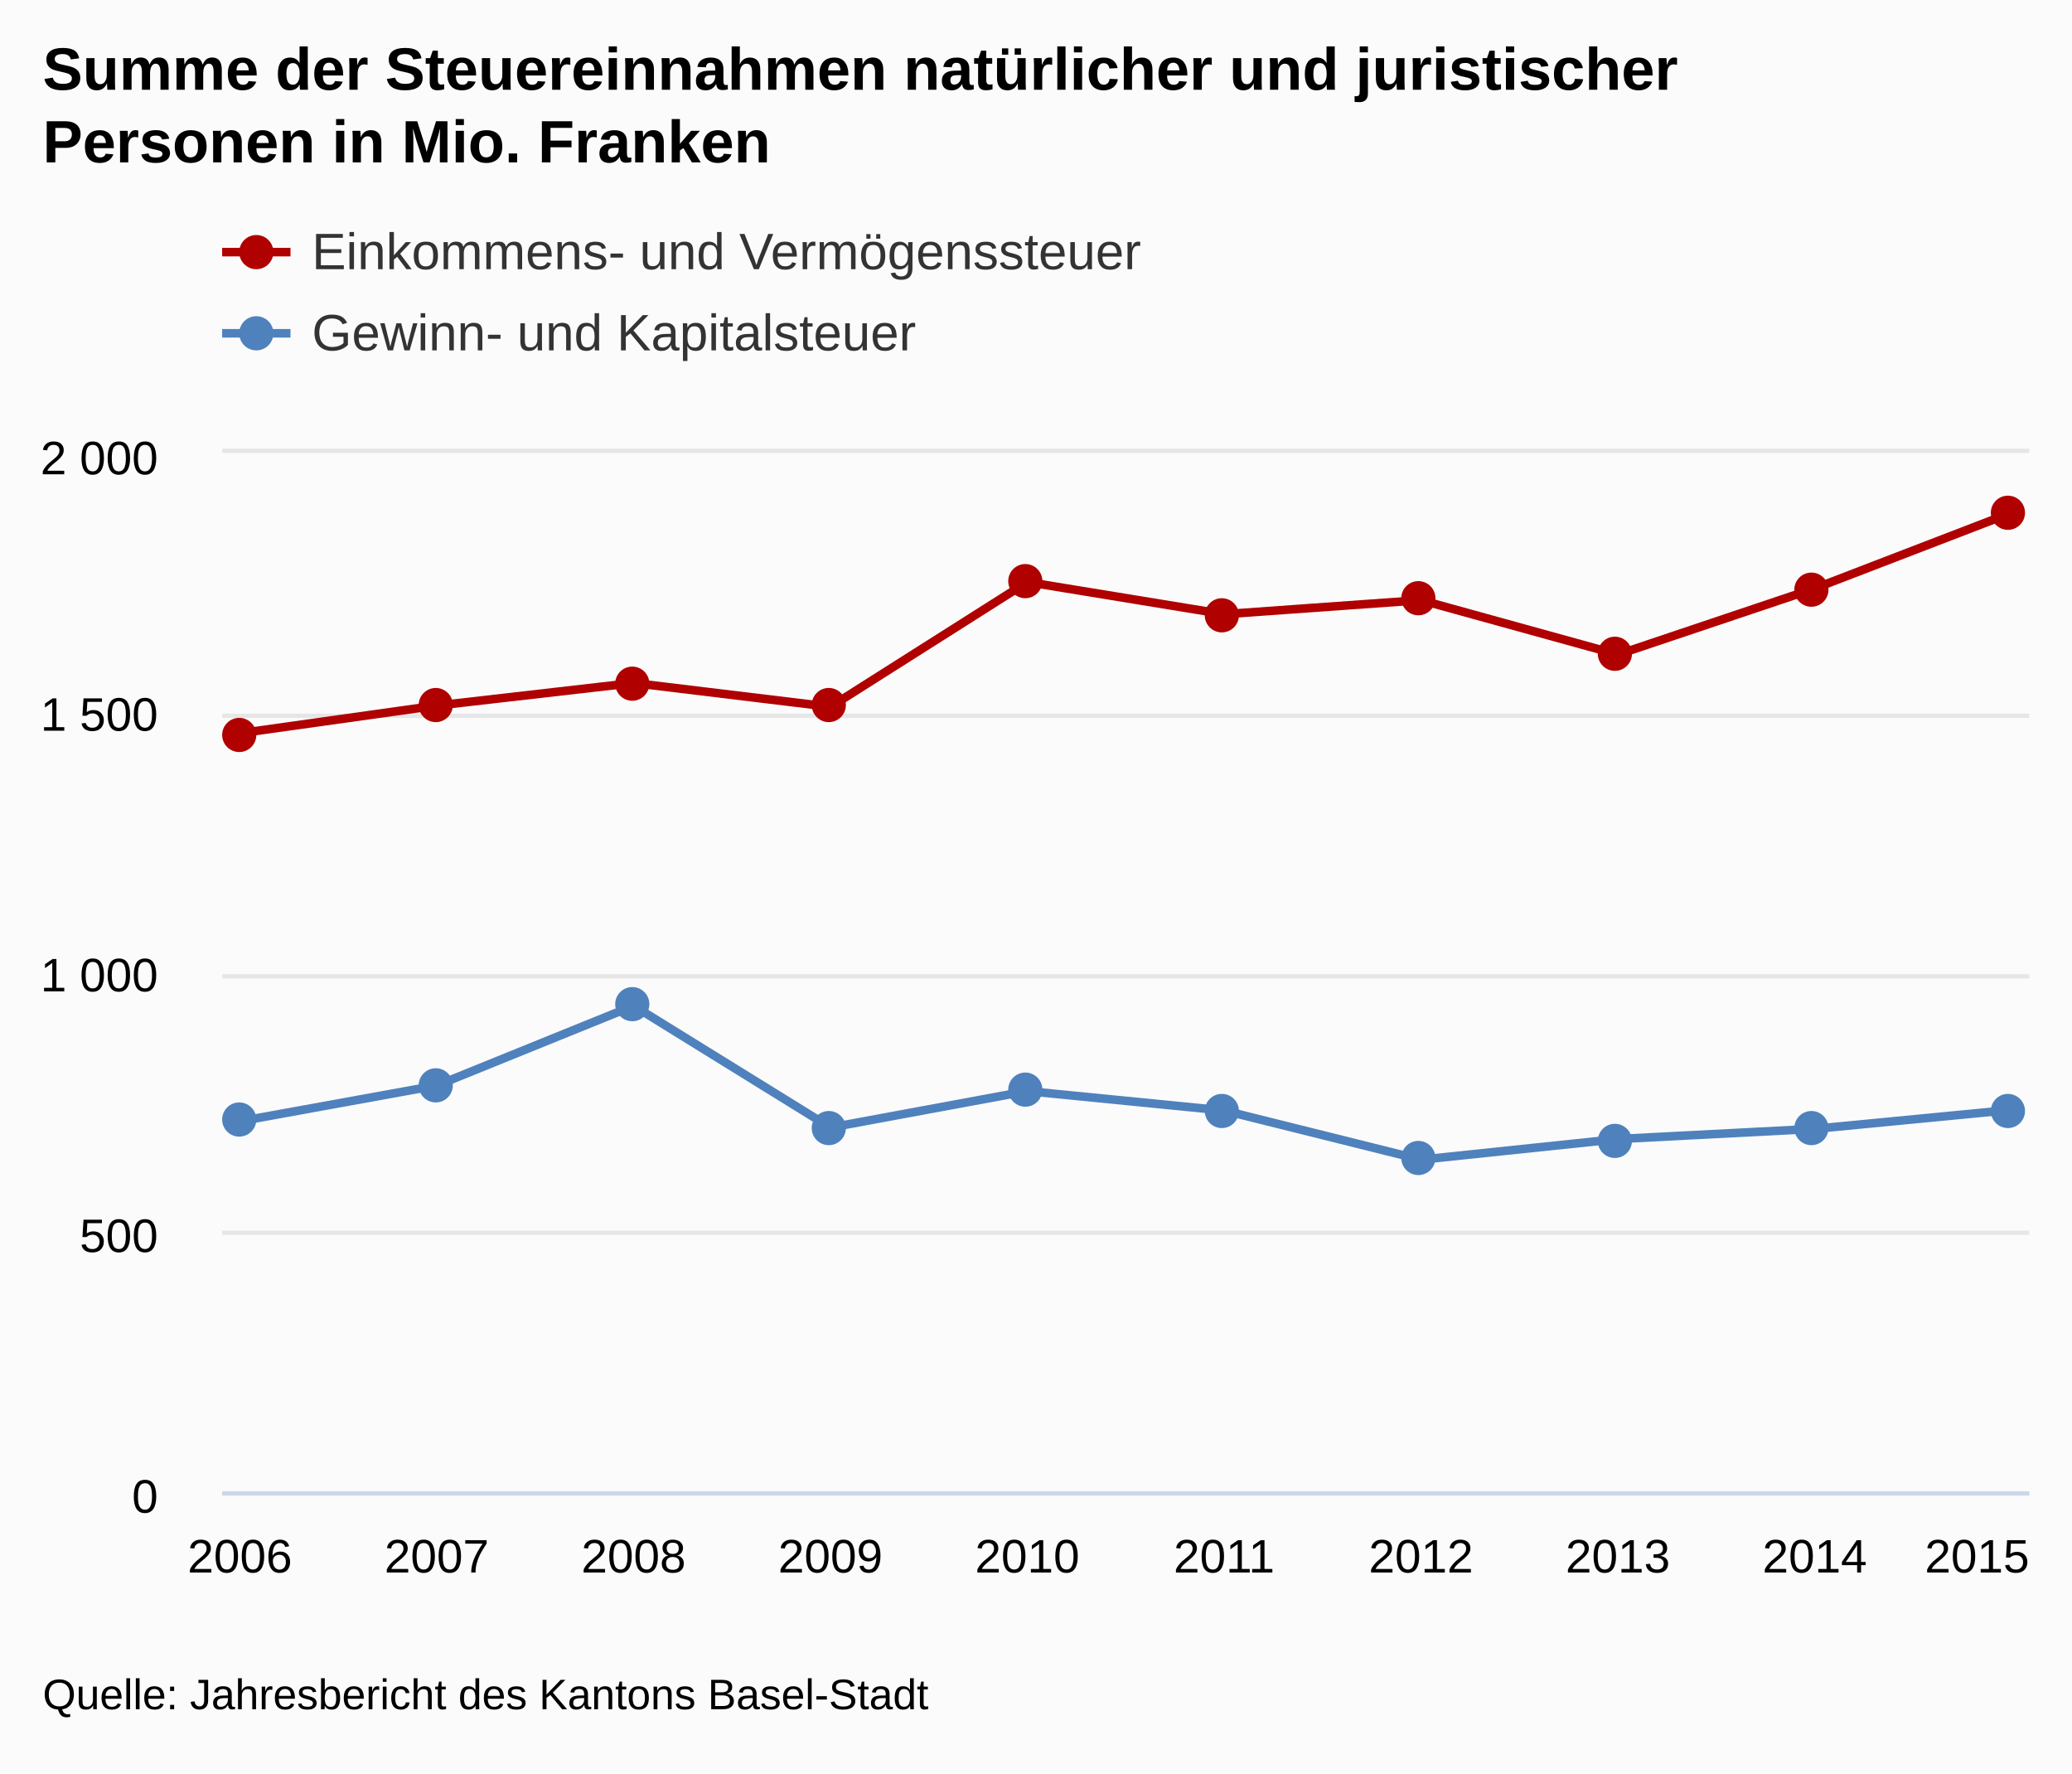
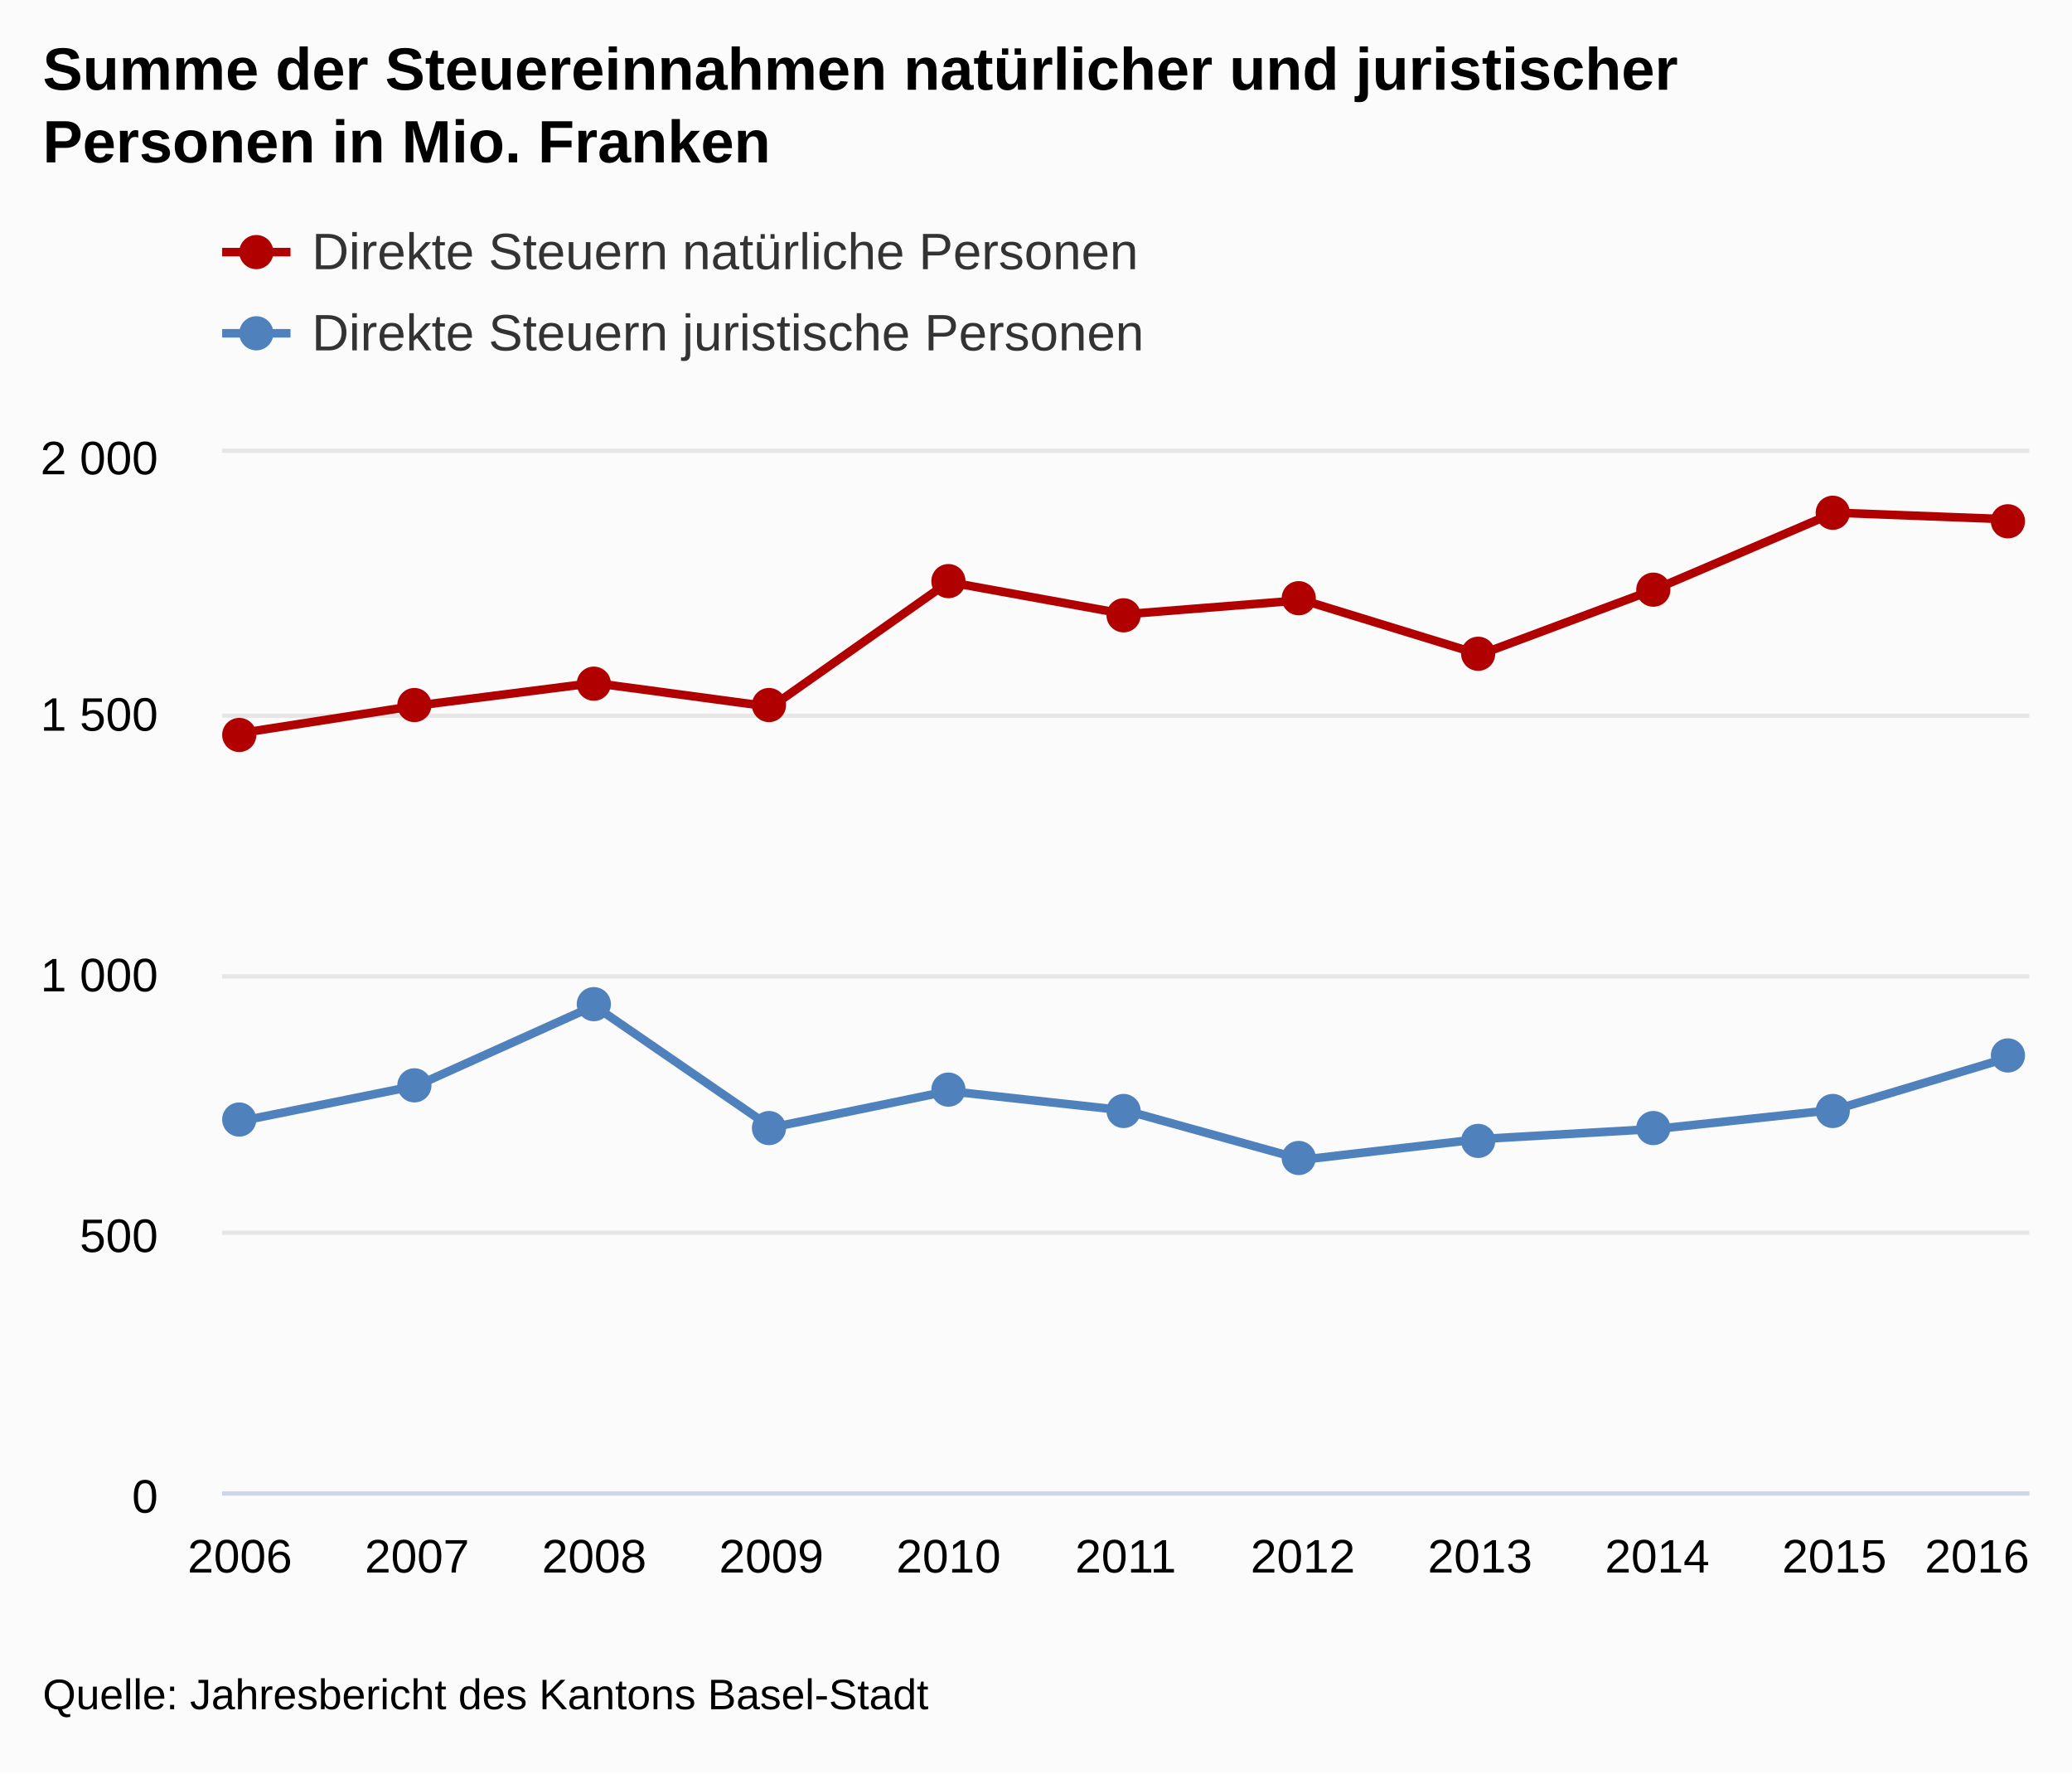
<svg xmlns="http://www.w3.org/2000/svg" version="1.1" class="highcharts-root" style="font-family:arial;font-size:12px;" viewBox="0 0 485 415">
  <defs>
    <clipPath>
      <rect x="0" y="0" width="423" height="243" fill="none" />
    </clipPath>
    <clipPath id="a">
      <rect x="0" y="0" width="423" height="243" fill="none" />
    </clipPath>
  </defs>
  <rect fill="#fbfbfb" class="highcharts-background" x="0" y="0" width="485" height="415" rx="0" ry="0" />
  <rect fill="none" class="highcharts-plot-background" x="52" y="106" width="423" height="243" />
  <g class="highcharts-pane-group" />
  <g class="highcharts-grid highcharts-xaxis-grid ">
    <path fill="none" class="highcharts-grid-line" d="M 55.5 106 L 55.5 349" opacity="1" />
-     <path fill="none" class="highcharts-grid-line" d="M 101.5 106 L 101.5 349" opacity="1" />
-     <path fill="none" class="highcharts-grid-line" d="M 147.5 106 L 147.5 349" opacity="1" />
-     <path fill="none" class="highcharts-grid-line" d="M 193.5 106 L 193.5 349" opacity="1" />
-     <path fill="none" class="highcharts-grid-line" d="M 239.5 106 L 239.5 349" opacity="1" />
-     <path fill="none" class="highcharts-grid-line" d="M 286.5 106 L 286.5 349" opacity="1" />
-     <path fill="none" class="highcharts-grid-line" d="M 332.5 106 L 332.5 349" opacity="1" />
-     <path fill="none" class="highcharts-grid-line" d="M 378.5 106 L 378.5 349" opacity="1" />
-     <path fill="none" class="highcharts-grid-line" d="M 424.5 106 L 424.5 349" opacity="1" />
+     <path fill="none" class="highcharts-grid-line" d="M 97.5 106 L 97.5 349" opacity="1" />
+     <path fill="none" class="highcharts-grid-line" d="M 138.5 106 L 138.5 349" opacity="1" />
+     <path fill="none" class="highcharts-grid-line" d="M 180.5 106 L 180.5 349" opacity="1" />
+     <path fill="none" class="highcharts-grid-line" d="M 221.5 106 L 221.5 349" opacity="1" />
+     <path fill="none" class="highcharts-grid-line" d="M 263.5 106 L 263.5 349" opacity="1" />
+     <path fill="none" class="highcharts-grid-line" d="M 304.5 106 L 304.5 349" opacity="1" />
+     <path fill="none" class="highcharts-grid-line" d="M 345.5 106 L 345.5 349" opacity="1" />
+     <path fill="none" class="highcharts-grid-line" d="M 387.5 106 L 387.5 349" opacity="1" />
+     <path fill="none" class="highcharts-grid-line" d="M 428.5 106 L 428.5 349" opacity="1" />
    <path fill="none" class="highcharts-grid-line" d="M 470.5 106 L 470.5 349" opacity="1" />
  </g>
  <g class="highcharts-grid highcharts-yaxis-grid ">
    <path fill="none" stroke="#e6e6e6" stroke-width="1" class="highcharts-grid-line" d="M 52 349.5 L 475 349.5" opacity="1" />
    <path fill="none" stroke="#e6e6e6" stroke-width="1" class="highcharts-grid-line" d="M 52 288.5 L 475 288.5" opacity="1" />
    <path fill="none" stroke="#e6e6e6" stroke-width="1" class="highcharts-grid-line" d="M 52 228.5 L 475 228.5" opacity="1" />
    <path fill="none" stroke="#e6e6e6" stroke-width="1" class="highcharts-grid-line" d="M 52 167.5 L 475 167.5" opacity="1" />
    <path fill="none" stroke="#e6e6e6" stroke-width="1" class="highcharts-grid-line" d="M 52 105.5 L 475 105.5" opacity="1" />
  </g>
  <rect fill="none" class="highcharts-plot-border" x="52" y="106" width="423" height="243" />
  <g class="highcharts-axis highcharts-xaxis ">
    <path fill="none" class="highcharts-axis-line" stroke="#ccd6eb" stroke-width="1" d="M 52 349.5 L 475 349.5" />
  </g>
  <g class="highcharts-axis highcharts-yaxis ">
    <path fill="none" class="highcharts-axis-line" d="M 52 106 L 52 349" />
  </g>
  <g class="highcharts-series-group">
    <g class="highcharts-series highcharts-series-0 highcharts-line-series highcharts-color-undefined " transform="translate(52,106) scale(1 1)" clip-path="url(#a)">
-       <path fill="none" d="M 4.147 65.598 L 50.225 59.122 L 96.304 53.837 L 142.382 59.413 L 188.461 30.205 L 234.539 37.738 L 280.618 34.445 L 326.696 47.178 L 372.775 31.699 L 418.853 13.972" class="highcharts-graph" stroke="#B00000" stroke-width="2" stroke-linejoin="round" stroke-linecap="round" />
+       <path fill="none" d="M 4.147 65.598 L 45.618 59.122 L 87.088 53.837 L 128.559 59.413 L 170.029 30.205 L 211.5 37.738 L 252.971 34.445 L 294.441 47.178 L 335.912 31.699 L 377.382 13.972 L 418.853 15.552" class="highcharts-graph" stroke="#B00000" stroke-width="2" stroke-linejoin="round" stroke-linecap="round" />
    </g>
    <g class="highcharts-markers highcharts-series-0 highcharts-line-series highcharts-color-undefined " transform="translate(52,106) scale(1 1)" clip-path="none">
      <path fill="#B00000" d="M 8 66 A 4 4 0 1 1 8 65.996 Z" class="highcharts-point" />
-       <path fill="#B00000" d="M 54 59 A 4 4 0 1 1 54 58.996 Z" class="highcharts-point" />
-       <path fill="#B00000" d="M 100 54 A 4 4 0 1 1 100 53.996 Z" class="highcharts-point" />
-       <path fill="#B00000" d="M 146 59 A 4 4 0 1 1 146 58.996 Z" class="highcharts-point" />
-       <path fill="#B00000" d="M 192 30 A 4 4 0 1 1 192 29.996 Z" class="highcharts-point" />
-       <path fill="#B00000" d="M 238 38 A 4 4 0 1 1 238 37.996 Z" class="highcharts-point" />
-       <path fill="#B00000" d="M 284 34 A 4 4 0 1 1 284 33.996 Z" class="highcharts-point" />
-       <path fill="#B00000" d="M 330 47 A 4 4 0 1 1 330 46.996 Z" class="highcharts-point" />
-       <path fill="#B00000" d="M 376 32 A 4 4 0 1 1 376 31.996 Z" class="highcharts-point" />
-       <path fill="#B00000" d="M 422 14 A 4 4 0 1 1 422 13.996 Z" class="highcharts-point" />
+       <path fill="#B00000" d="M 49 59 A 4 4 0 1 1 49 58.996 Z" class="highcharts-point" />
+       <path fill="#B00000" d="M 91 54 A 4 4 0 1 1 91 53.996 Z" class="highcharts-point" />
+       <path fill="#B00000" d="M 132 59 A 4 4 0 1 1 132 58.996 Z" class="highcharts-point" />
+       <path fill="#B00000" d="M 174 30 A 4 4 0 1 1 174 29.996 Z" class="highcharts-point" />
+       <path fill="#B00000" d="M 215 38 A 4 4 0 1 1 215 37.996 Z" class="highcharts-point" />
+       <path fill="#B00000" d="M 256 34 A 4 4 0 1 1 256 33.996 Z" class="highcharts-point" />
+       <path fill="#B00000" d="M 298 47 A 4 4 0 1 1 298 46.996 Z" class="highcharts-point" />
+       <path fill="#B00000" d="M 339 32 A 4 4 0 1 1 339 31.996 Z" class="highcharts-point" />
+       <path fill="#B00000" d="M 381 14 A 4 4 0 1 1 381 13.996 Z" class="highcharts-point" />
+       <path fill="#B00000" d="M 422 16 A 4 4 0 1 1 422 15.996 Z" class="highcharts-point" />
    </g>
    <g class="highcharts-series highcharts-series-1 highcharts-line-series highcharts-color-undefined " transform="translate(52,106) scale(1 1)" clip-path="url(#a)">
-       <path fill="none" d="M 4.147 156.407 L 50.225 148.036 L 96.304 129.373 L 142.382 157.877 L 188.461 149.348 L 234.539 153.892 L 280.618 165.386 L 326.696 160.562 L 372.775 158.181 L 418.853 153.734" class="highcharts-graph" stroke="#4f81bd" stroke-width="2" stroke-linejoin="round" stroke-linecap="round" />
+       <path fill="none" d="M 4.147 156.407 L 45.618 148.036 L 87.088 129.373 L 128.559 157.877 L 170.029 149.348 L 211.5 153.892 L 252.971 165.386 L 294.441 160.562 L 335.912 158.181 L 377.382 153.734 L 418.853 141.292" class="highcharts-graph" stroke="#4f81bd" stroke-width="2" stroke-linejoin="round" stroke-linecap="round" />
    </g>
    <g class="highcharts-markers highcharts-series-1 highcharts-line-series highcharts-color-undefined " transform="translate(52,106) scale(1 1)" clip-path="none">
      <path fill="#4f81bd" d="M 8 156 A 4 4 0 1 1 8 155.996 Z" class="highcharts-point" />
-       <path fill="#4f81bd" d="M 54 148 A 4 4 0 1 1 54 147.996 Z" class="highcharts-point" />
-       <path fill="#4f81bd" d="M 100 129 A 4 4 0 1 1 100 128.996 Z" class="highcharts-point" />
-       <path fill="#4f81bd" d="M 146 158 A 4 4 0 1 1 146 157.996 Z" class="highcharts-point" />
-       <path fill="#4f81bd" d="M 192 149 A 4 4 0 1 1 192 148.996 Z" class="highcharts-point" />
-       <path fill="#4f81bd" d="M 238 154 A 4 4 0 1 1 238 153.996 Z" class="highcharts-point" />
-       <path fill="#4f81bd" d="M 284 165 A 4 4 0 1 1 284 164.996 Z" class="highcharts-point" />
-       <path fill="#4f81bd" d="M 330 161 A 4 4 0 1 1 330 160.996 Z" class="highcharts-point" />
-       <path fill="#4f81bd" d="M 376 158 A 4 4 0 1 1 376 157.996 Z" class="highcharts-point" />
-       <path fill="#4f81bd" d="M 422 154 A 4 4 0 1 1 422 153.996 Z" class="highcharts-point" />
+       <path fill="#4f81bd" d="M 49 148 A 4 4 0 1 1 49 147.996 Z" class="highcharts-point" />
+       <path fill="#4f81bd" d="M 91 129 A 4 4 0 1 1 91 128.996 Z" class="highcharts-point" />
+       <path fill="#4f81bd" d="M 132 158 A 4 4 0 1 1 132 157.996 Z" class="highcharts-point" />
+       <path fill="#4f81bd" d="M 174 149 A 4 4 0 1 1 174 148.996 Z" class="highcharts-point" />
+       <path fill="#4f81bd" d="M 215 154 A 4 4 0 1 1 215 153.996 Z" class="highcharts-point" />
+       <path fill="#4f81bd" d="M 256 165 A 4 4 0 1 1 256 164.996 Z" class="highcharts-point" />
+       <path fill="#4f81bd" d="M 298 161 A 4 4 0 1 1 298 160.996 Z" class="highcharts-point" />
+       <path fill="#4f81bd" d="M 339 158 A 4 4 0 1 1 339 157.996 Z" class="highcharts-point" />
+       <path fill="#4f81bd" d="M 381 154 A 4 4 0 1 1 381 153.996 Z" class="highcharts-point" />
+       <path fill="#4f81bd" d="M 422 141 A 4 4 0 1 1 422 140.996 Z" class="highcharts-point" />
    </g>
  </g>
  <text x="10" text-anchor="start" class="highcharts-title" style="color:#000000;font-size:14px;font-weight:bold;fill:#000000;" y="21">
    <tspan>Summe der Steuereinnahmen natürlicher und juristischer</tspan>
    <tspan dy="17" x="10">Personen in Mio. Franken</tspan>
  </text>
  <g class="highcharts-legend" transform="translate(44,45)">
    <rect fill="none" class="highcharts-legend-box" rx="0" ry="0" x="0" y="0" width="296" height="49" visibility="visible" />
    <g>
      <g>
        <g class="highcharts-legend-item highcharts-line-series highcharts-color-undefined highcharts-series-0" transform="translate(8,3)">
          <path fill="none" d="M 0 11 L 16 11" class="highcharts-graph" stroke="#B00000" stroke-width="2" />
          <path fill="#B00000" d="M 12 11 A 4 4 0 1 1 12 10.996 Z" class="highcharts-point" />
          <text x="21" style="color:#333333;font-size:12px;font-weight:normal;cursor:pointer;fill:#333333;" text-anchor="start" y="15">
-             <tspan>Einkommens- und Vermögenssteuer</tspan>
+             <tspan>Direkte Steuern natürliche Personen</tspan>
          </text>
        </g>
        <g class="highcharts-legend-item highcharts-line-series highcharts-color-undefined highcharts-series-1" transform="translate(8,22)">
          <path fill="none" d="M 0 11 L 16 11" class="highcharts-graph" stroke="#4f81bd" stroke-width="2" />
          <path fill="#4f81bd" d="M 12 11 A 4 4 0 1 1 12 10.996 Z" class="highcharts-point" />
          <text x="21" y="15" style="color:#333333;font-size:12px;font-weight:normal;cursor:pointer;fill:#333333;" text-anchor="start">
-             <tspan>Gewinn- und Kapitalsteuer</tspan>
+             <tspan>Direkte Steuern juristische Personen</tspan>
          </text>
        </g>
      </g>
    </g>
  </g>
  <g class="highcharts-axis-labels highcharts-xaxis-labels ">
    <text x="56.147" style="color:#000000;cursor:default;font-size:11px;fill:#000000;" text-anchor="middle" transform="translate(0,0)" y="368" opacity="1">
      2006
    </text>
-     <text x="102.225" style="color:#000000;cursor:default;font-size:11px;fill:#000000;" text-anchor="middle" transform="translate(0,0)" y="368" opacity="1">
+     <text x="97.618" style="color:#000000;cursor:default;font-size:11px;fill:#000000;" text-anchor="middle" transform="translate(0,0)" y="368" opacity="1">
      2007
    </text>
-     <text x="148.304" style="color:#000000;cursor:default;font-size:11px;fill:#000000;" text-anchor="middle" transform="translate(0,0)" y="368" opacity="1">
+     <text x="139.088" style="color:#000000;cursor:default;font-size:11px;fill:#000000;" text-anchor="middle" transform="translate(0,0)" y="368" opacity="1">
      2008
    </text>
-     <text x="194.382" style="color:#000000;cursor:default;font-size:11px;fill:#000000;" text-anchor="middle" transform="translate(0,0)" y="368" opacity="1">
+     <text x="180.559" style="color:#000000;cursor:default;font-size:11px;fill:#000000;" text-anchor="middle" transform="translate(0,0)" y="368" opacity="1">
      2009
    </text>
-     <text x="240.461" style="color:#000000;cursor:default;font-size:11px;fill:#000000;" text-anchor="middle" transform="translate(0,0)" y="368" opacity="1">
+     <text x="222.029" style="color:#000000;cursor:default;font-size:11px;fill:#000000;" text-anchor="middle" transform="translate(0,0)" y="368" opacity="1">
      2010
    </text>
-     <text x="286.539" style="color:#000000;cursor:default;font-size:11px;fill:#000000;" text-anchor="middle" transform="translate(0,0)" y="368" opacity="1">
+     <text x="263.5" style="color:#000000;cursor:default;font-size:11px;fill:#000000;" text-anchor="middle" transform="translate(0,0)" y="368" opacity="1">
      2011
    </text>
-     <text x="332.618" style="color:#000000;cursor:default;font-size:11px;fill:#000000;" text-anchor="middle" transform="translate(0,0)" y="368" opacity="1">
+     <text x="304.971" style="color:#000000;cursor:default;font-size:11px;fill:#000000;" text-anchor="middle" transform="translate(0,0)" y="368" opacity="1">
      2012
    </text>
-     <text x="378.696" style="color:#000000;cursor:default;font-size:11px;fill:#000000;" text-anchor="middle" transform="translate(0,0)" y="368" opacity="1">
+     <text x="346.441" style="color:#000000;cursor:default;font-size:11px;fill:#000000;" text-anchor="middle" transform="translate(0,0)" y="368" opacity="1">
      2013
    </text>
-     <text x="424.775" style="color:#000000;cursor:default;font-size:11px;fill:#000000;" text-anchor="middle" transform="translate(0,0)" y="368" opacity="1">
+     <text x="387.912" style="color:#000000;cursor:default;font-size:11px;fill:#000000;" text-anchor="middle" transform="translate(0,0)" y="368" opacity="1">
      2014
    </text>
+     <text x="429.382" style="color:#000000;cursor:default;font-size:11px;fill:#000000;" text-anchor="middle" transform="translate(0,0)" y="368" opacity="1">
+       2015
+     </text>
    <text x="462.781" style="color:#000000;cursor:default;font-size:11px;fill:#000000;" text-anchor="middle" transform="translate(0,0)" y="368" opacity="1">
-       2015
+       2016
    </text>
  </g>
  <g class="highcharts-axis-labels highcharts-yaxis-labels ">
    <text x="37" style="color:#000000;cursor:default;font-size:11px;fill:#000000;" text-anchor="end" transform="translate(0,0)" y="354" opacity="1">
      <tspan>0</tspan>
    </text>
    <text x="37" style="color:#000000;cursor:default;font-size:11px;fill:#000000;" text-anchor="end" transform="translate(0,0)" y="293" opacity="1">
      <tspan>500</tspan>
    </text>
    <text x="37" style="color:#000000;cursor:default;font-size:11px;fill:#000000;" text-anchor="end" transform="translate(0,0)" y="232" opacity="1">
      <tspan>1 000</tspan>
    </text>
    <text x="37" style="color:#000000;cursor:default;font-size:11px;fill:#000000;" text-anchor="end" transform="translate(0,0)" y="171" opacity="1">
      <tspan>1 500</tspan>
    </text>
    <text x="37" style="color:#000000;cursor:default;font-size:11px;fill:#000000;" text-anchor="end" transform="translate(0,0)" y="111" opacity="1">
      <tspan>2 000</tspan>
    </text>
  </g>
  <text x="10" class="highcharts-credits" text-anchor="start" style="cursor:default;color:#000000;font-size:10px;fill:#000000;" y="400">
    <tspan>Quelle: Jahresbericht des Kantons Basel-Stadt</tspan>
  </text>
</svg>
